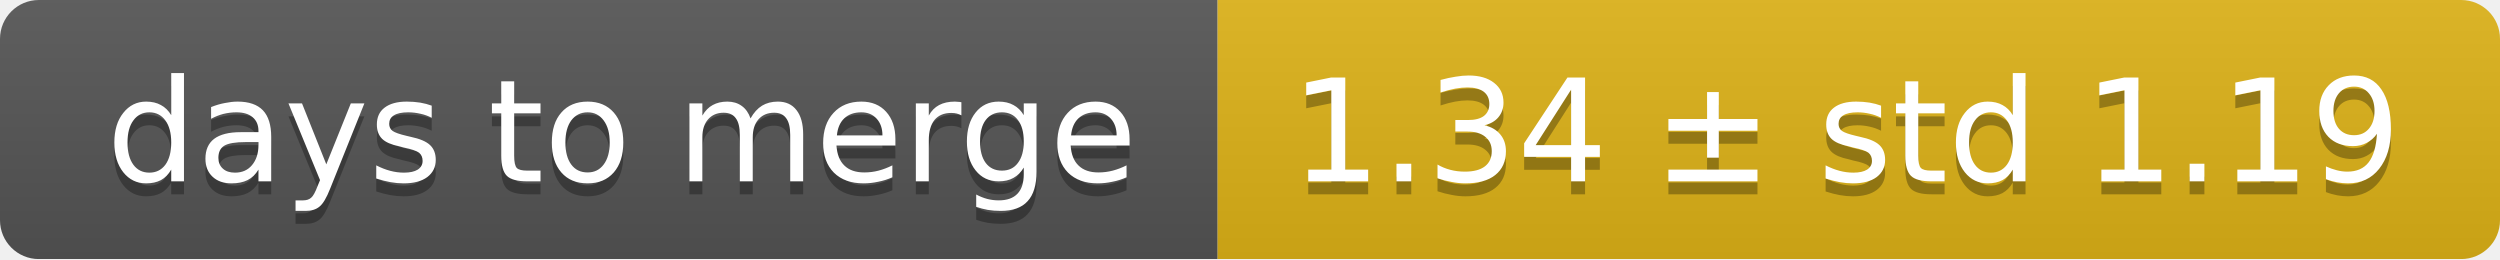
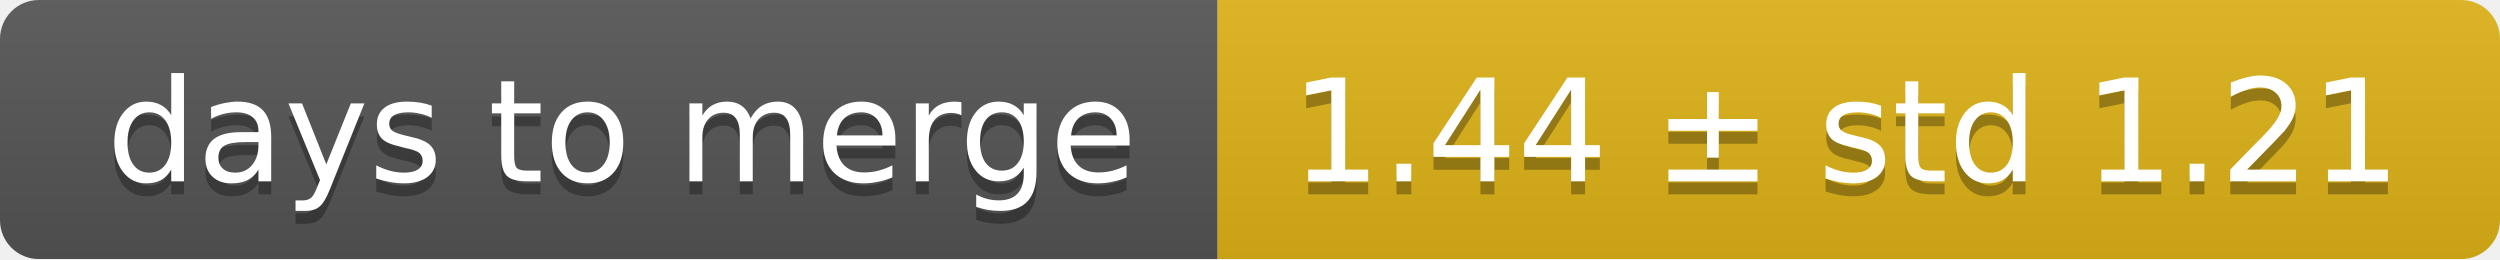
<svg xmlns="http://www.w3.org/2000/svg" width="193" height="20">
  <linearGradient id="smooth" x2="0" y2="100%">
    <stop offset="0" stop-color="#bbb" stop-opacity=".1" />
    <stop offset="1" stop-opacity=".1" />
  </linearGradient>
  <mask id="round">
    <rect width="193" height="20" rx="3" fill="#fff" />
  </mask>
  <g mask="url(#round)">
    <rect width="94" height="20" fill="#555" />
    <rect x="94" width="99" height="20" fill="#dfb317" />
    <rect width="193" height="20" fill="url(#smooth)" />
  </g>
  <g fill="#fff" text-anchor="middle" font-family="DejaVu Sans,Verdana,Geneva,sans-serif" font-size="11">
    <text x="48" y="15" fill="#010101" fill-opacity=".3">days to merge</text>
    <text x="48" y="14">days to merge</text>
-     <text x="142.5" y="15" fill="#010101" fill-opacity=".3">1.34 ± std 1.19</text>
-     <text x="142.5" y="14">1.34 ± std 1.19</text>
+     <text x="142.5" y="15" fill="#010101" fill-opacity=".3">1.44 ± std 1.21</text>
+     <text x="142.5" y="14">1.44 ± std 1.21</text>
  </g>
</svg>
